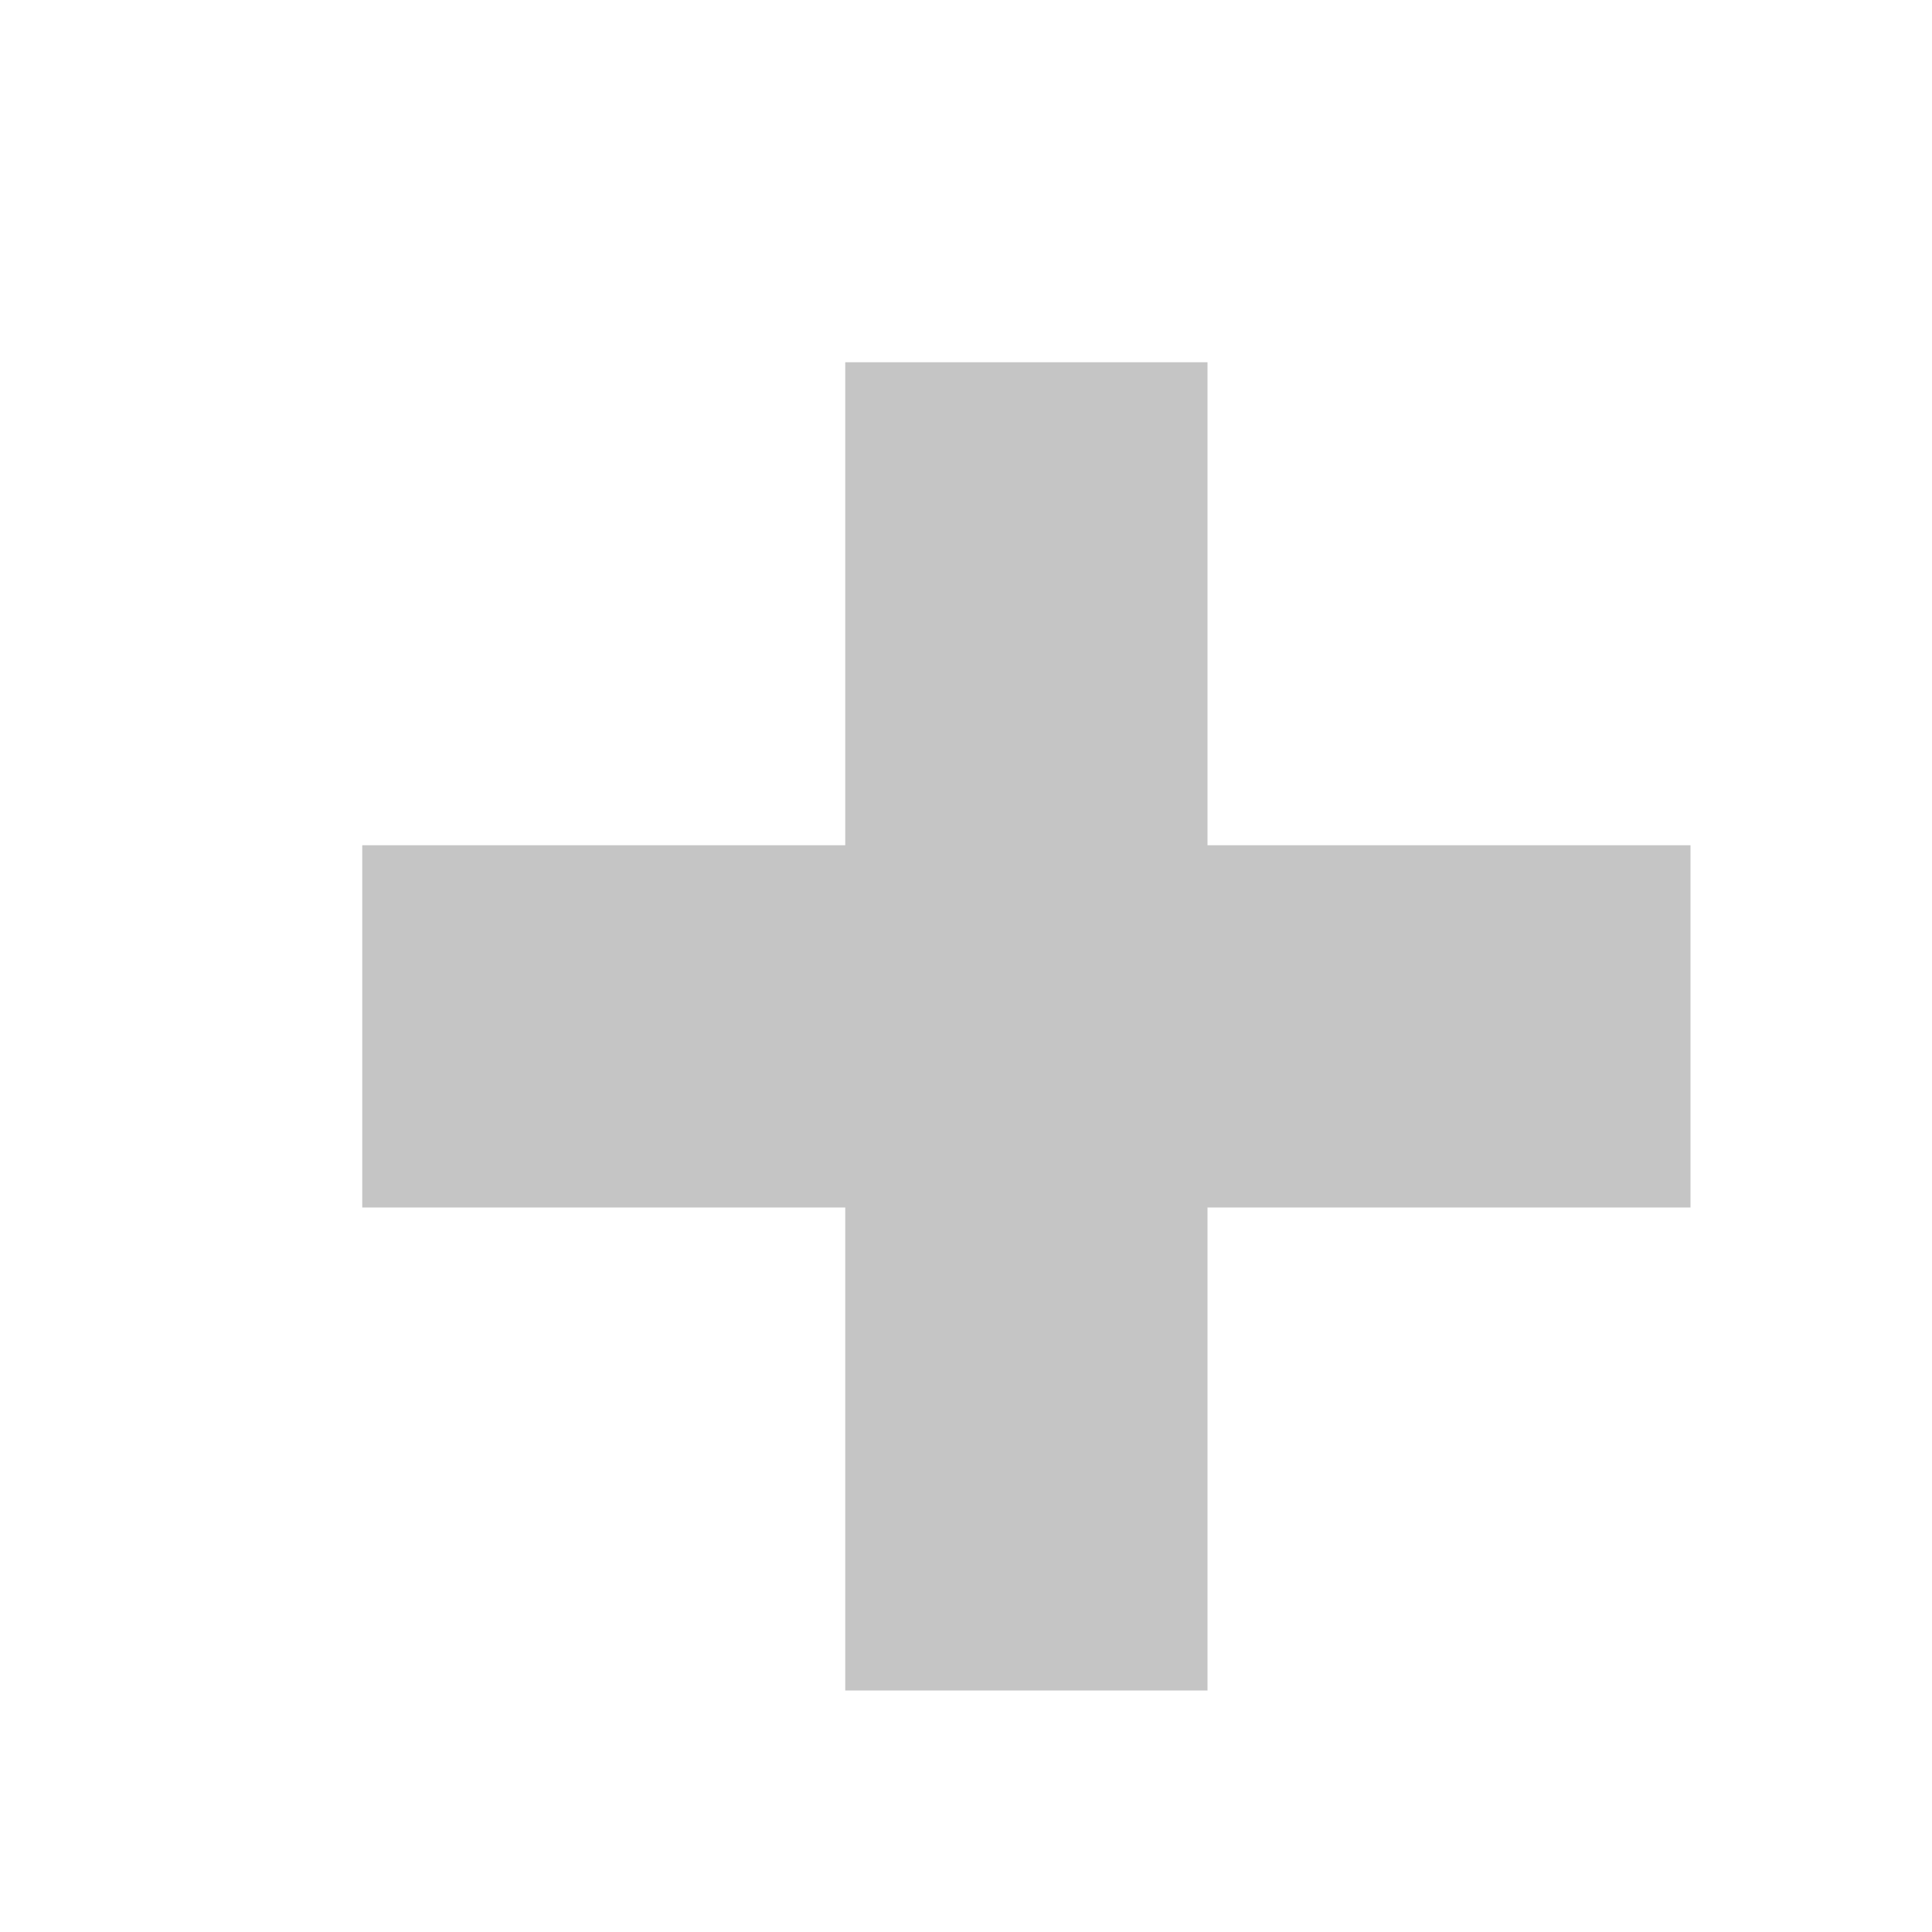
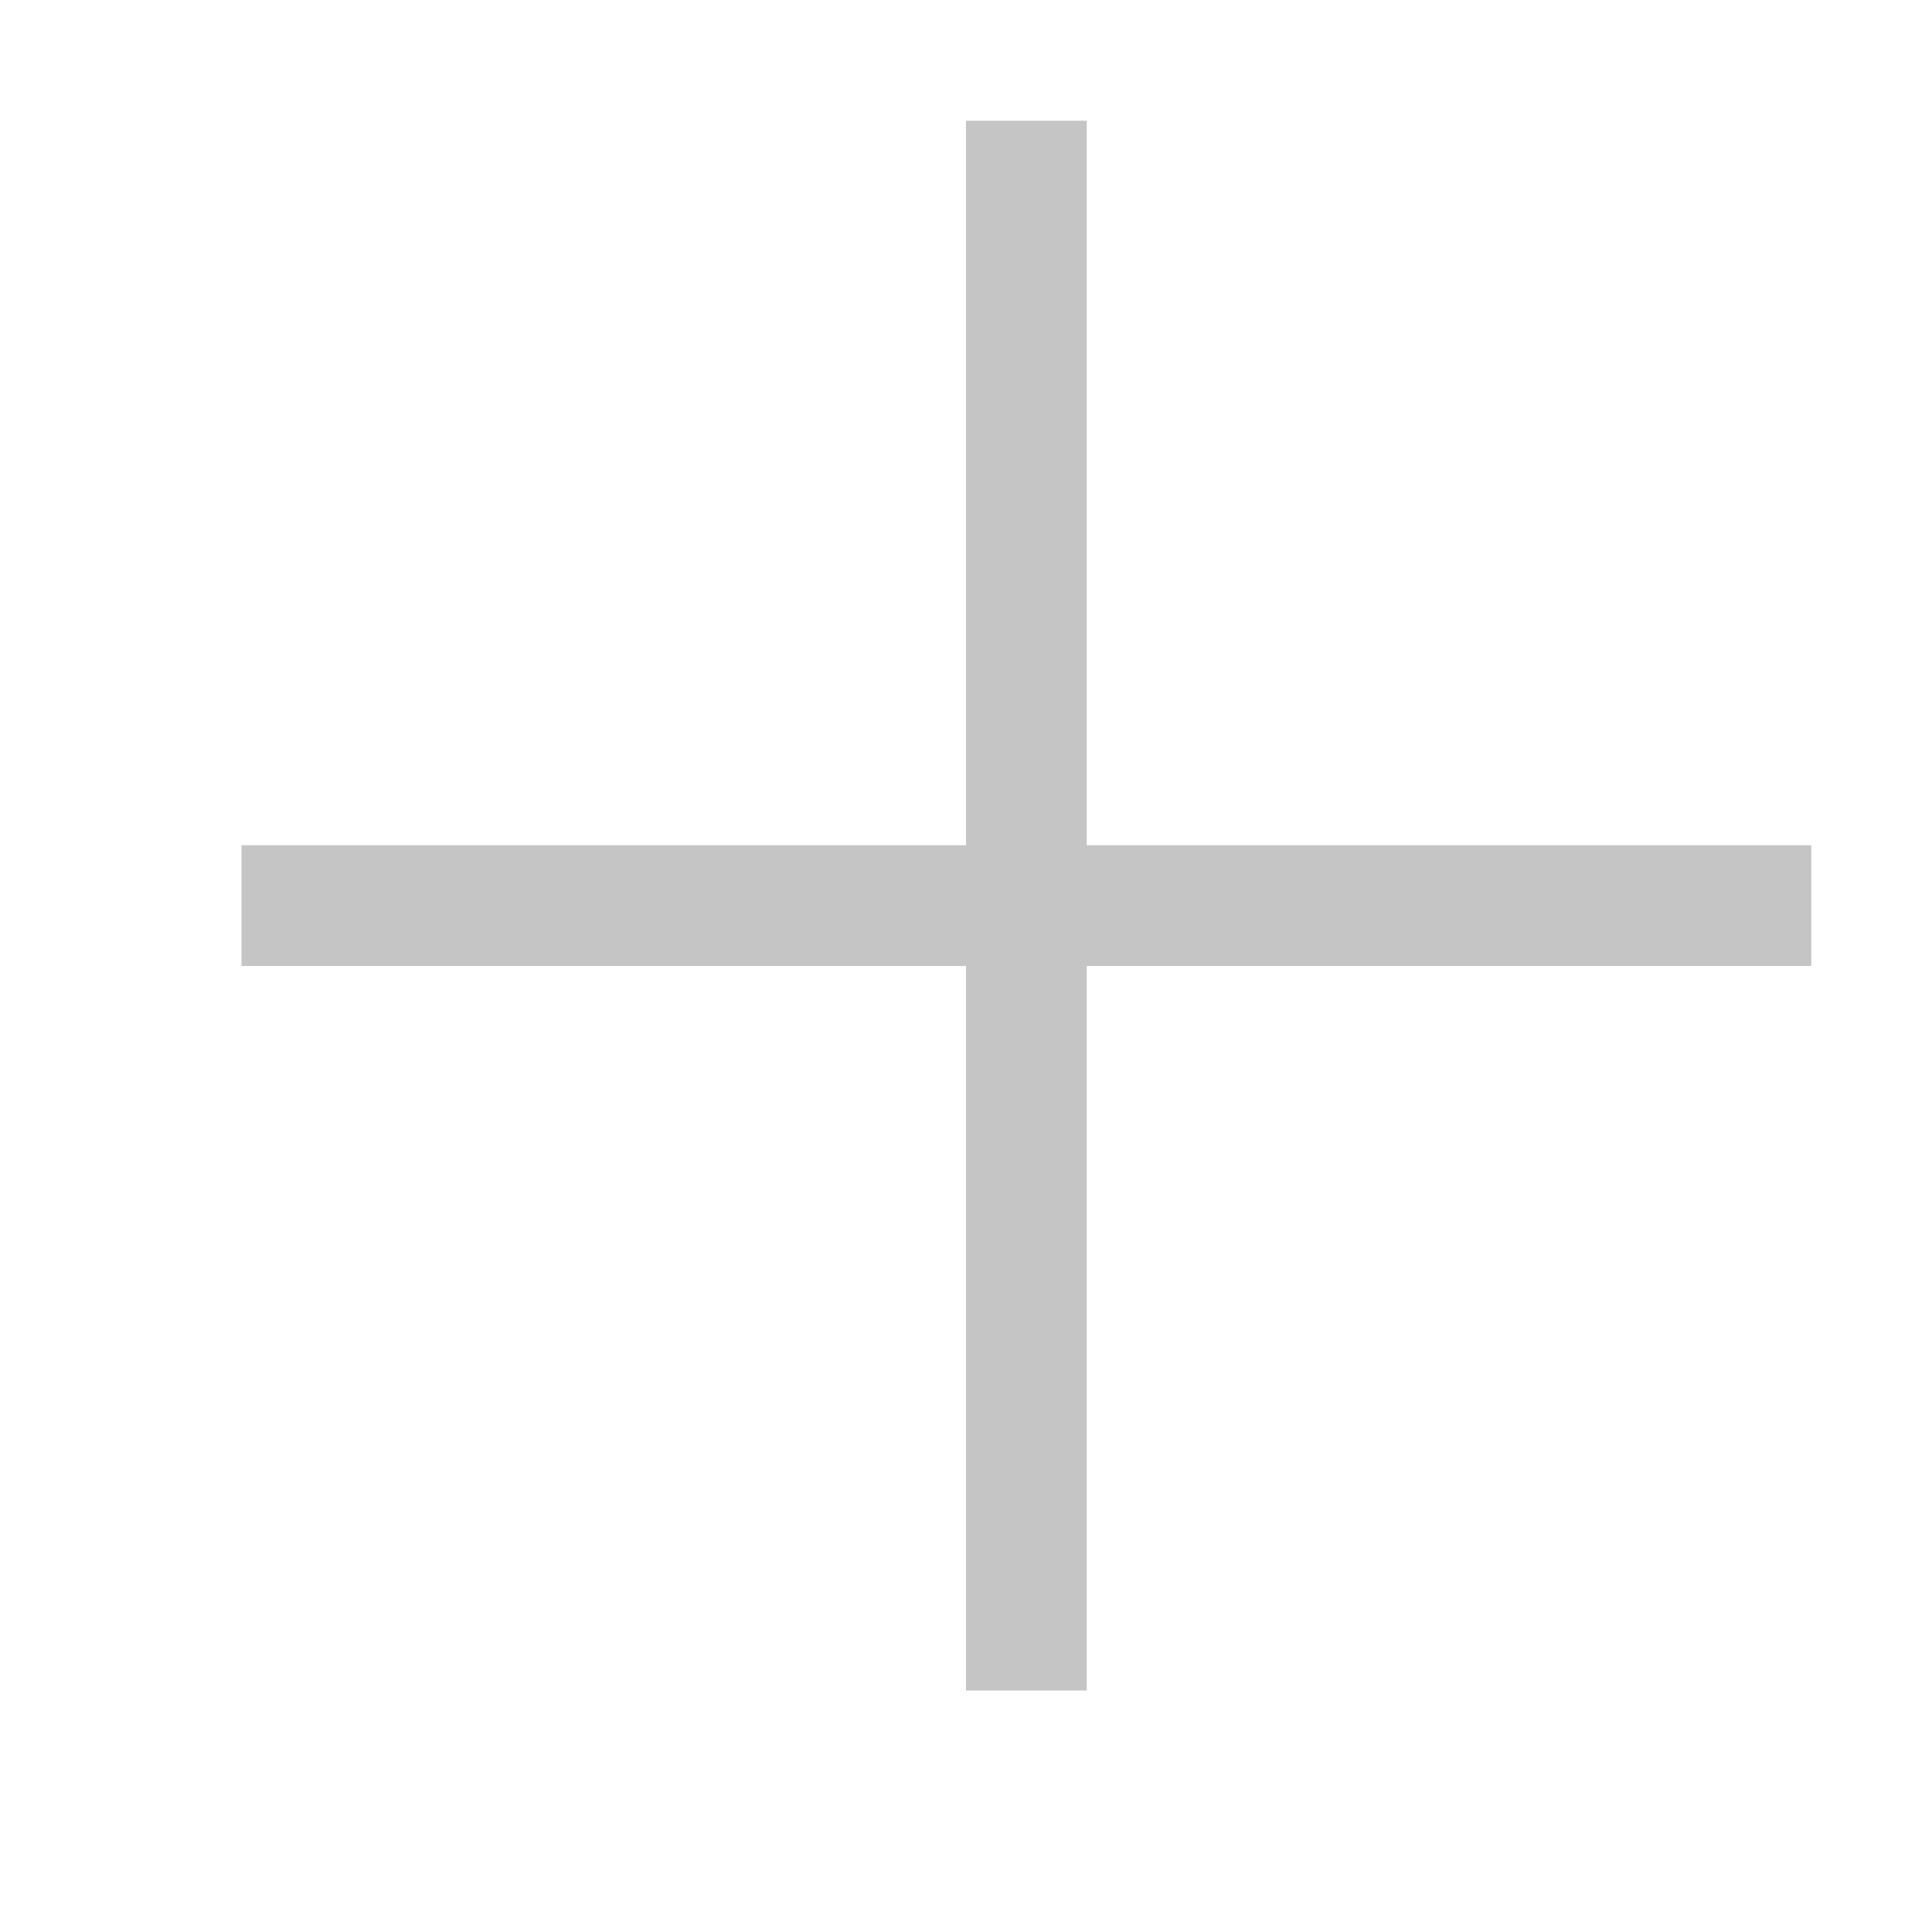
- <svg xmlns="http://www.w3.org/2000/svg" width="16" height="16">
-   <rect height="11" width="3" y="3" x="7" fill="#C5C5C5" />
-   <rect height="3" width="11" y="7" x="3" fill="#C5C5C5" />
+ <svg xmlns="http://www.w3.org/2000/svg" version="1.1" id="Layer_1" x="0px" y="0px" viewBox="0 0 16 16" style="enable-background:new 0 0 16 16;" xml:space="preserve">
+   <style type="text/css">
+ 	.st0{fill:#C5C5C5;}
+ </style>
+   <path class="st0" d="M15,8H9v6H8V8H2V7h6V1h1v6h6V8z" />
</svg>
